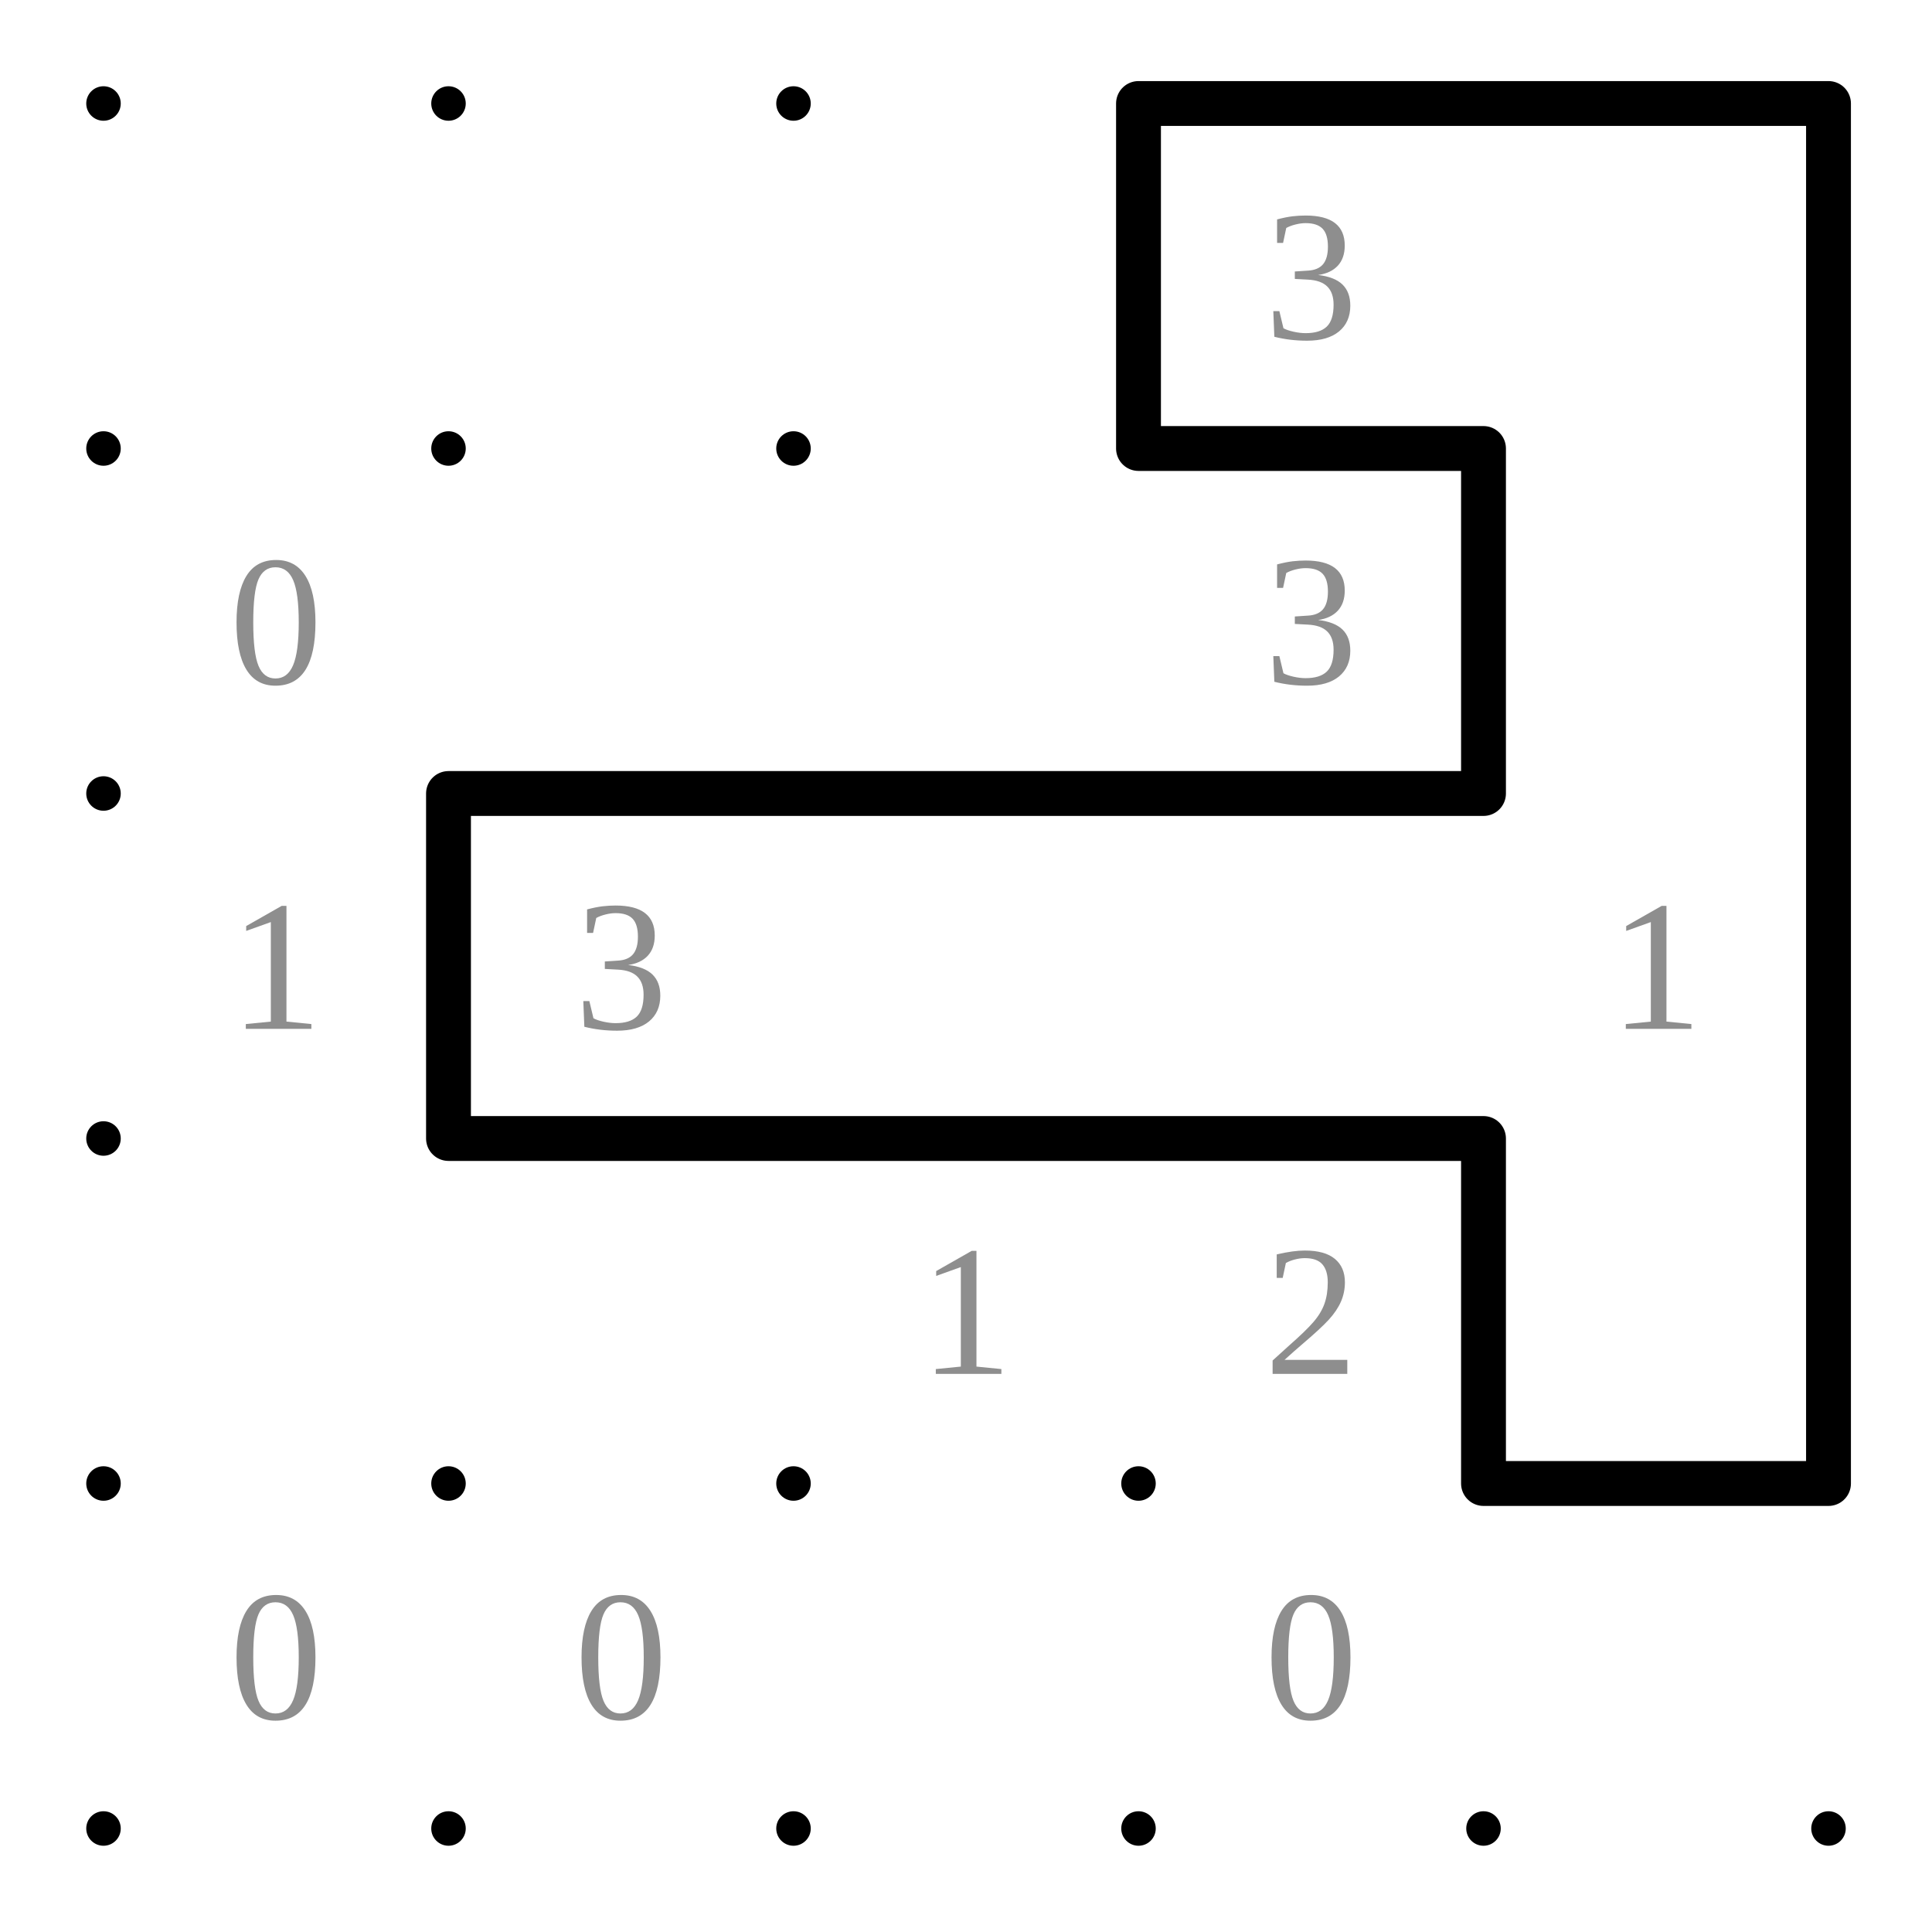
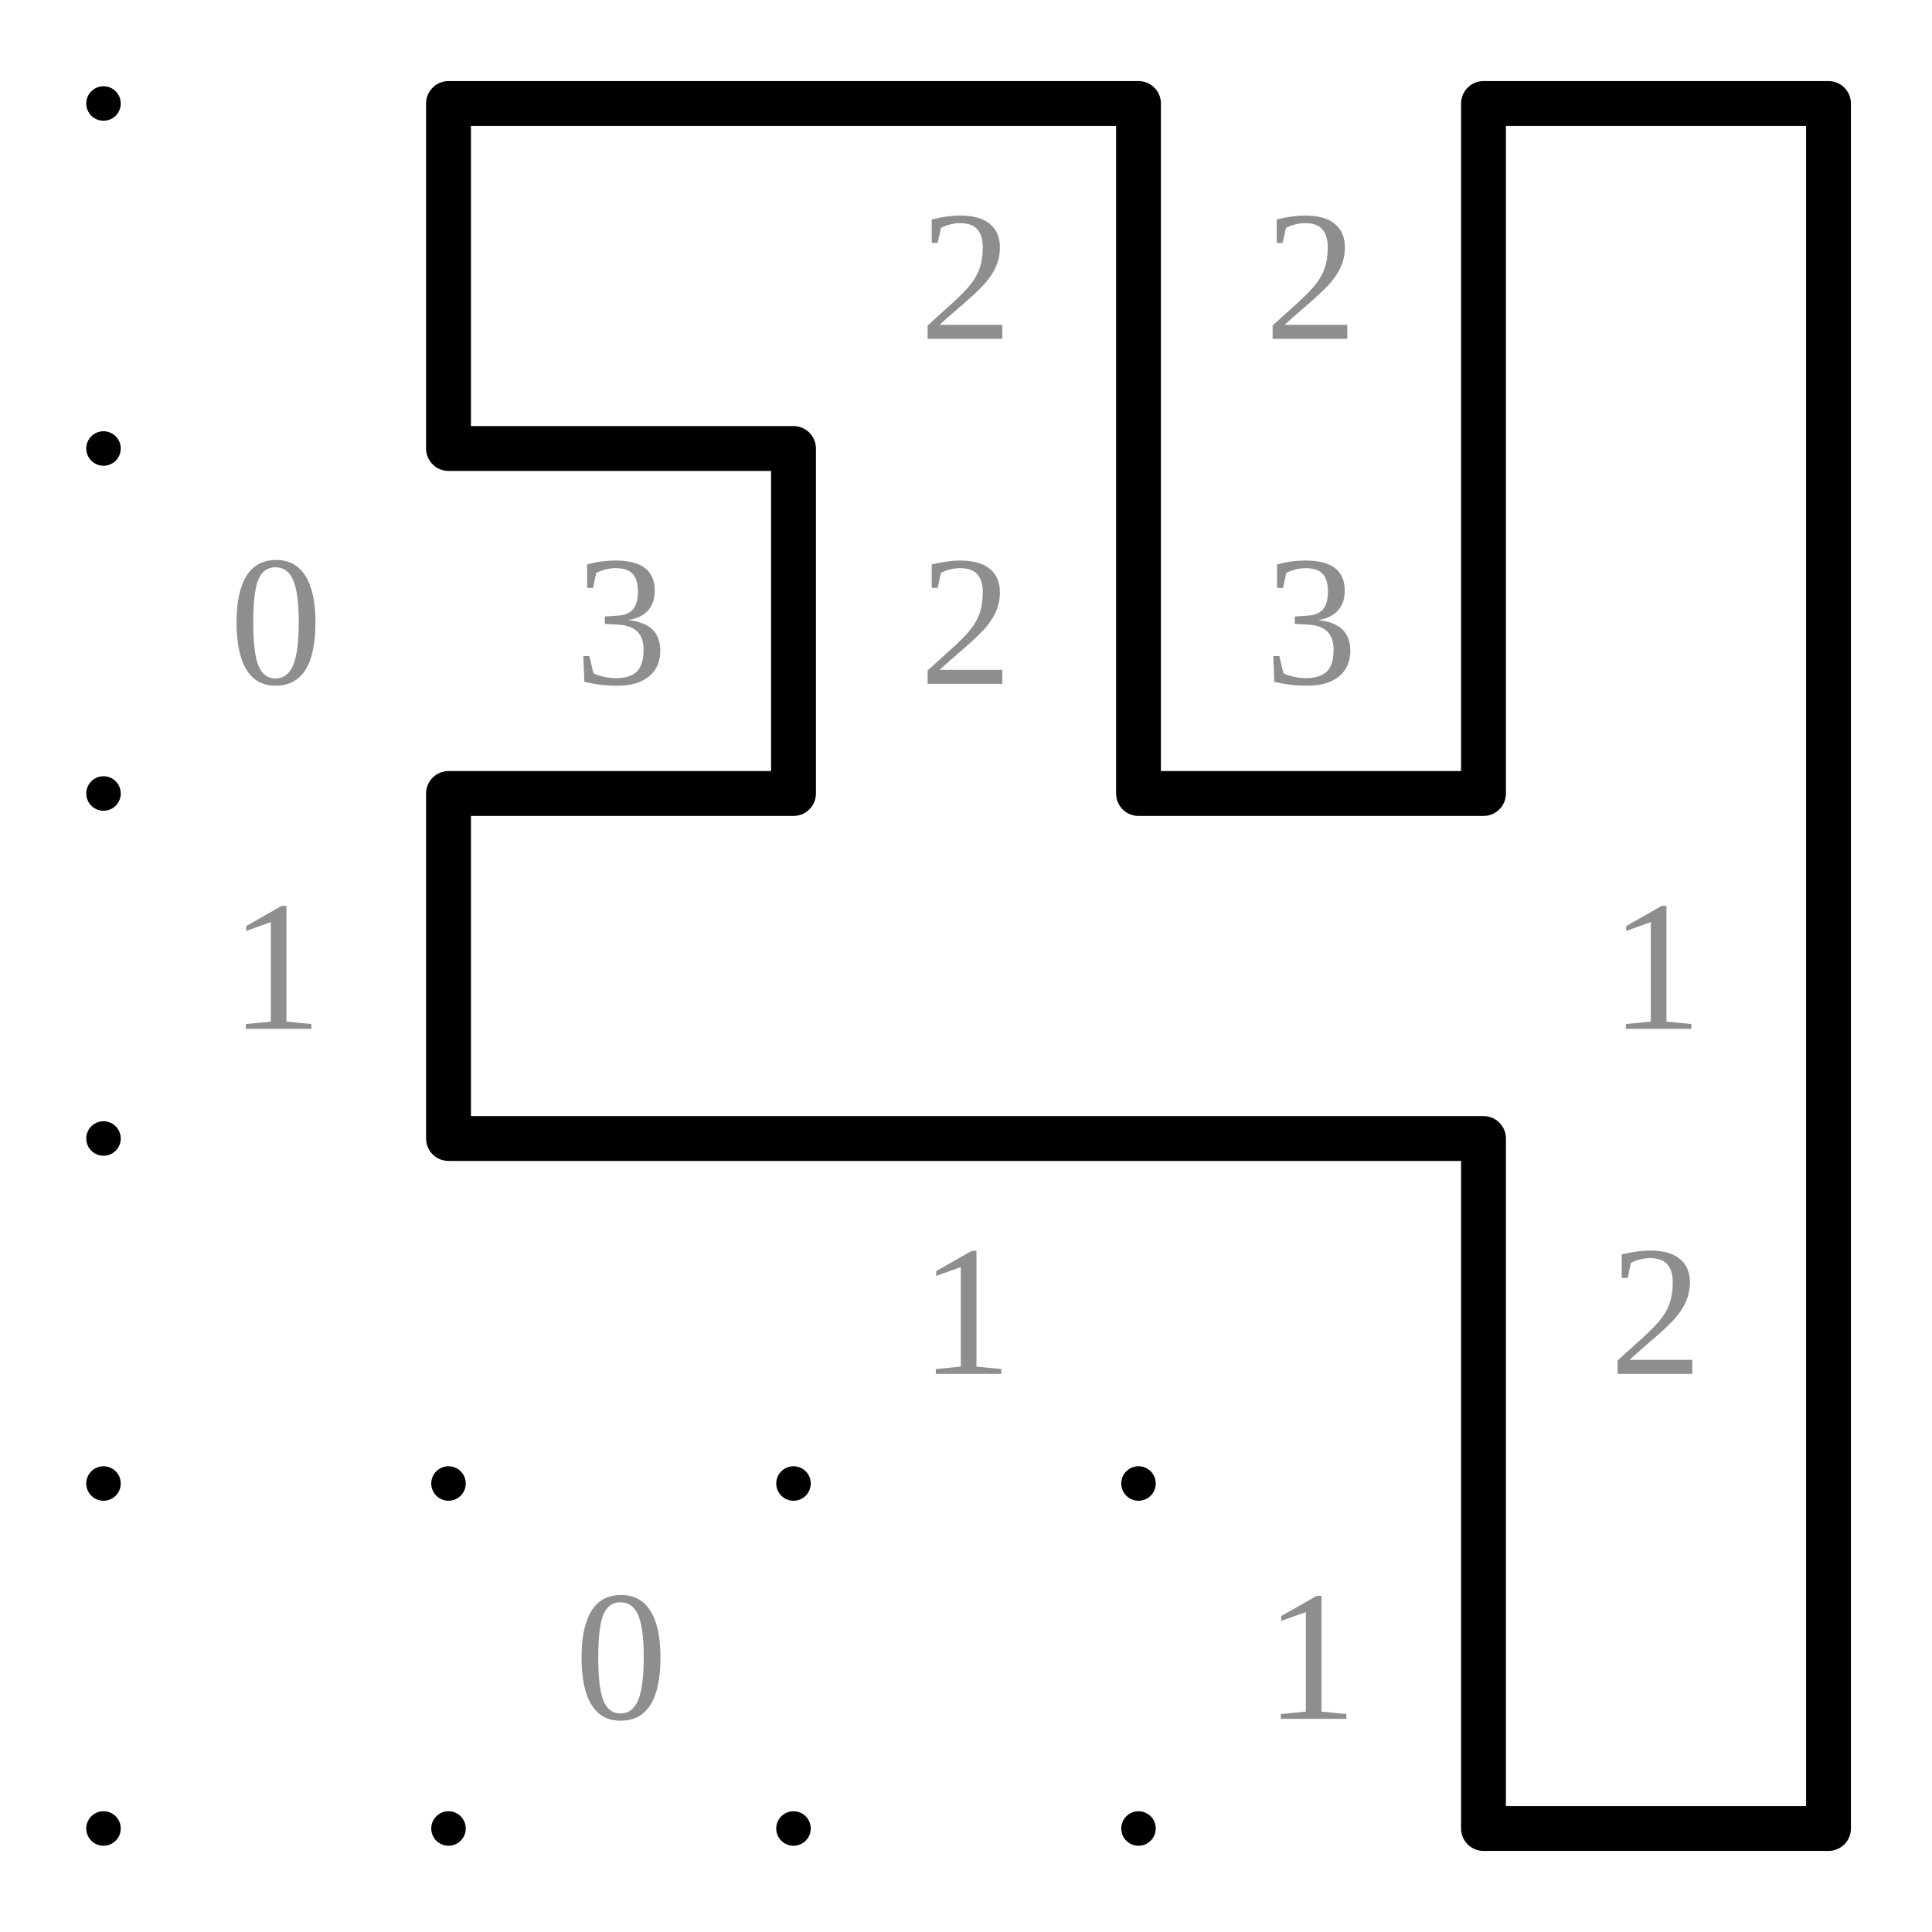
<svg xmlns="http://www.w3.org/2000/svg" class="p" viewBox="0 0 560 560" preserveAspectRatio="xMidYMid meet" shape-rendering="geometricPrecision">
  <g fill="#000">
    <circle cx="30" cy="30" r="5" />
    <circle cx="130" cy="30" r="5" />
    <circle cx="230" cy="30" r="5" />
    <circle cx="330" cy="30" r="5" />
    <circle cx="430" cy="30" r="5" />
    <circle cx="530" cy="30" r="5" />
    <circle cx="30" cy="130" r="5" />
    <circle cx="130" cy="130" r="5" />
    <circle cx="230" cy="130" r="5" />
    <circle cx="330" cy="130" r="5" />
    <circle cx="430" cy="130" r="5" />
    <circle cx="530" cy="130" r="5" />
    <circle cx="30" cy="230" r="5" />
    <circle cx="130" cy="230" r="5" />
    <circle cx="230" cy="230" r="5" />
    <circle cx="330" cy="230" r="5" />
    <circle cx="430" cy="230" r="5" />
    <circle cx="530" cy="230" r="5" />
    <circle cx="30" cy="330" r="5" />
    <circle cx="130" cy="330" r="5" />
    <circle cx="230" cy="330" r="5" />
    <circle cx="330" cy="330" r="5" />
    <circle cx="430" cy="330" r="5" />
    <circle cx="530" cy="330" r="5" />
    <circle cx="30" cy="430" r="5" />
    <circle cx="130" cy="430" r="5" />
    <circle cx="230" cy="430" r="5" />
    <circle cx="330" cy="430" r="5" />
    <circle cx="430" cy="430" r="5" />
    <circle cx="530" cy="430" r="5" />
    <circle cx="30" cy="530" r="5" />
    <circle cx="130" cy="530" r="5" />
    <circle cx="230" cy="530" r="5" />
    <circle cx="330" cy="530" r="5" />
    <circle cx="430" cy="530" r="5" />
    <circle cx="530" cy="530" r="5" />
  </g>
  <g fill="#8e8e8e" font-size="54" text-anchor="middle" dominant-baseline="central">
-     <text x="380" y="80">3</text>
+     <text x="280" y="80">2</text>
+     <text x="380" y="80">2</text>
    <text x="80" y="180">0</text>
+     <text x="180" y="180">3</text>
+     <text x="280" y="180">2</text>
    <text x="380" y="180">3</text>
    <text x="80" y="280">1</text>
-     <text x="180" y="280">3</text>
    <text x="480" y="280">1</text>
    <text x="280" y="380">1</text>
-     <text x="380" y="380">2</text>
-     <text x="80" y="480">0</text>
+     <text x="480" y="380">2</text>
    <text x="180" y="480">0</text>
-     <text x="380" y="480">0</text>
+     <text x="380" y="480">1</text>
  </g>
-   <path d="M330 30H430M430 30H530M330 130H430M130 230H230M230 230H330M330 230H430M130 330H230M230 330H330M330 330H430M430 430H530M330 30V130M530 30V130M430 130V230M530 130V230M130 230V330M530 230V330M430 330V430M530 330V430" fill="none" stroke="#000" stroke-width="13" stroke-linecap="round" />
+   <path d="M130 30H230M230 30H330M430 30H530M130 130H230M130 230H230M330 230H430M130 330H230M230 330H330M330 330H430M430 530H530M130 30V130M330 30V130M430 30V130M530 30V130M230 130V230M330 130V230M430 130V230M530 130V230M130 230V330M530 230V330M430 330V430M530 330V430M430 430V530M530 430V530" fill="none" stroke="#000" stroke-width="13" stroke-linecap="round" />
</svg>
